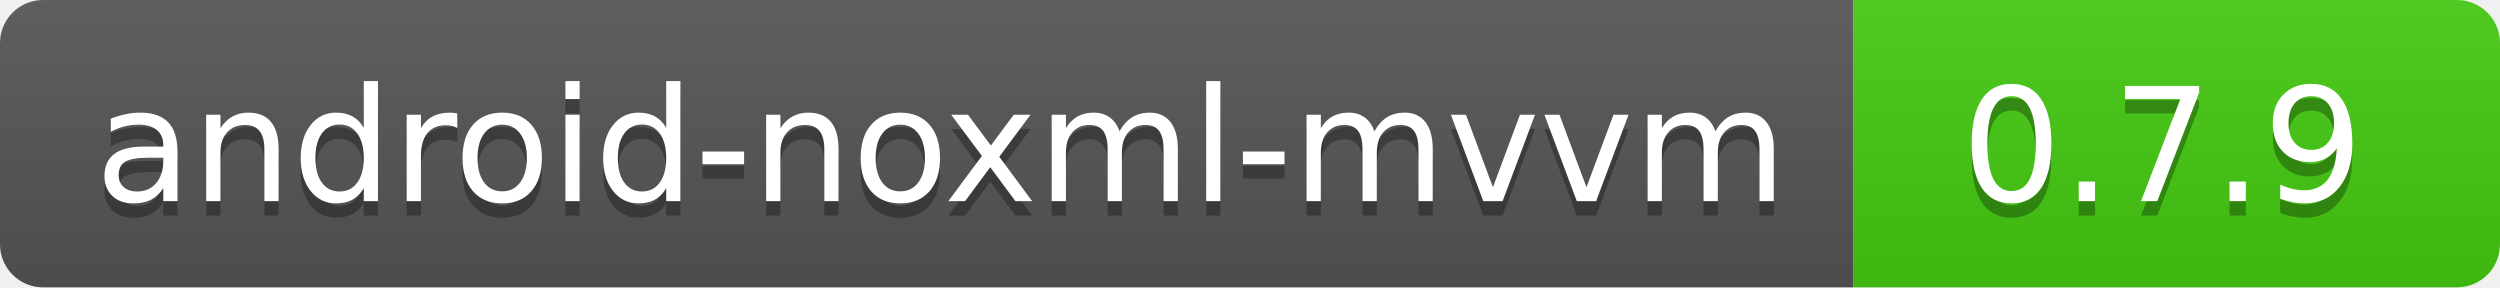
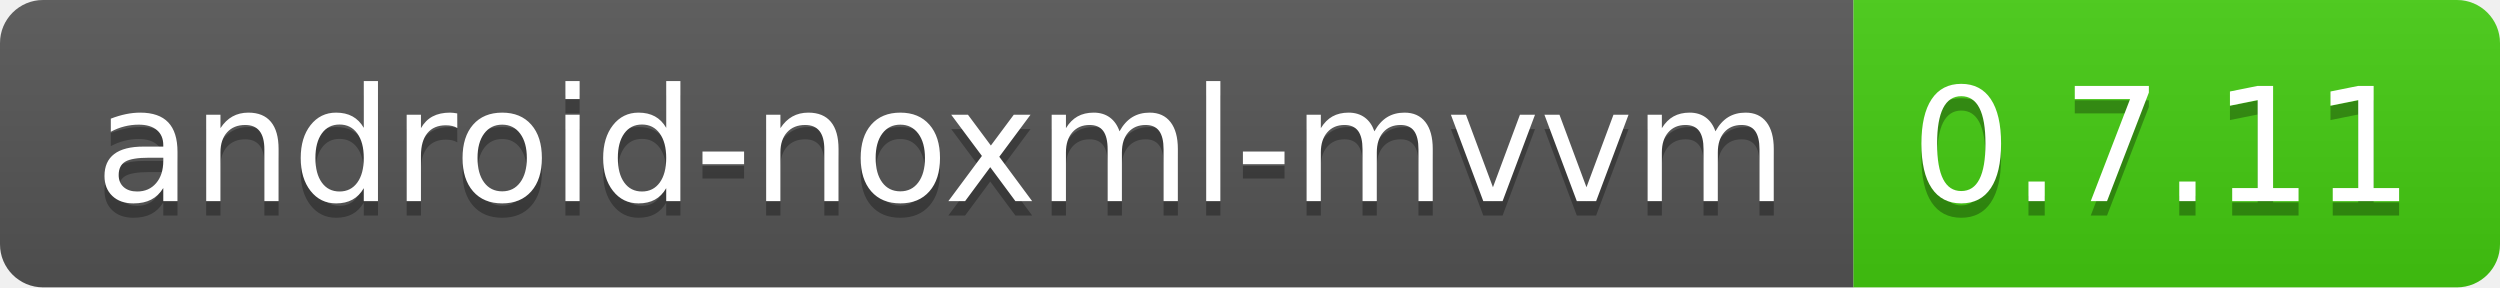
<svg xmlns="http://www.w3.org/2000/svg" width="174" height="20">
  <linearGradient id="b" x2="0" y2="100%">
    <stop offset="0" stop-color="#bbb" stop-opacity=".1" />
    <stop offset="1" stop-opacity=".1" />
  </linearGradient>
  <clipPath id="a">
    <rect width="174" height="20" rx="3" fill="#fff" />
  </clipPath>
  <g clip-path="url(#a)">
    <path fill="#555" d="M0 0h129v20H0z" />
    <path fill="#4c1" d="M129 0h45v20H129z" />
    <path fill="url(#b)" d="M0 0h174v20H0z" />
  </g>
  <g fill="#fff" text-anchor="middle" font-family="DejaVu Sans,Verdana,Geneva,sans-serif" font-size="110">
    <text x="655" y="150" fill="#010101" fill-opacity=".3" transform="scale(.1)" textLength="1190">
            android-noxml-mvvm
        </text>
    <text x="655" y="140" transform="scale(.1)" textLength="1190">android-noxml-mvvm</text>
-     <text x="1505" y="150" fill="#010101" fill-opacity=".3" transform="scale(.1)" textLength="350">0.7.9</text>
-     <text x="1505" y="140" transform="scale(.1)" textLength="350">0.7.9</text>
+     <text x="1505" y="150" fill="#010101" fill-opacity=".3" transform="scale(.1)" textLength="350">0.7.11</text>
+     <text x="1505" y="140" transform="scale(.1)" textLength="350">0.7.11</text>
  </g>
</svg>
